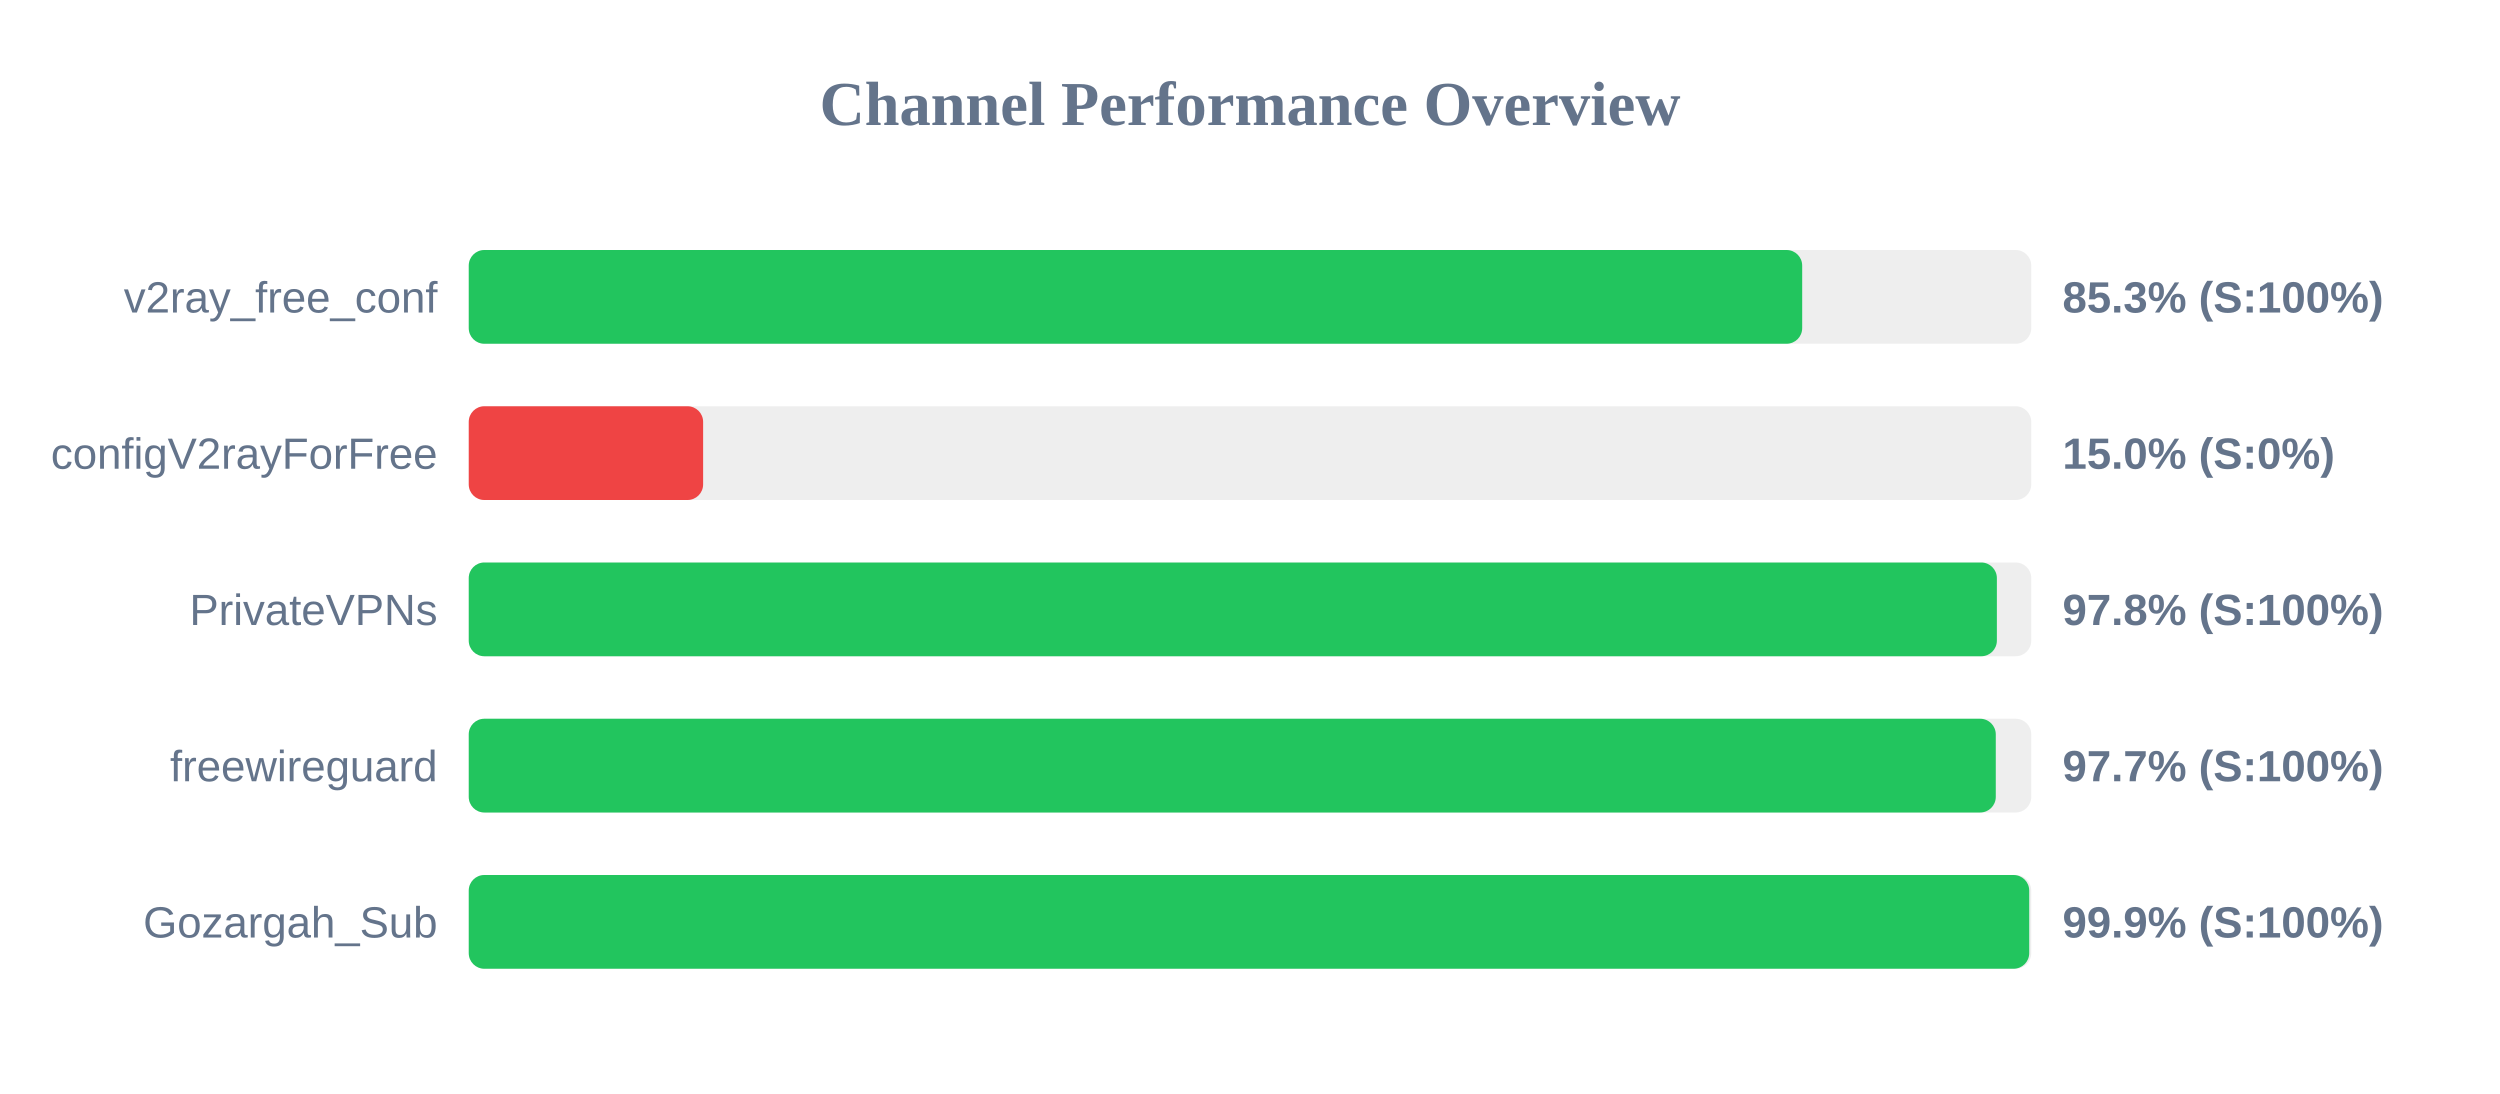
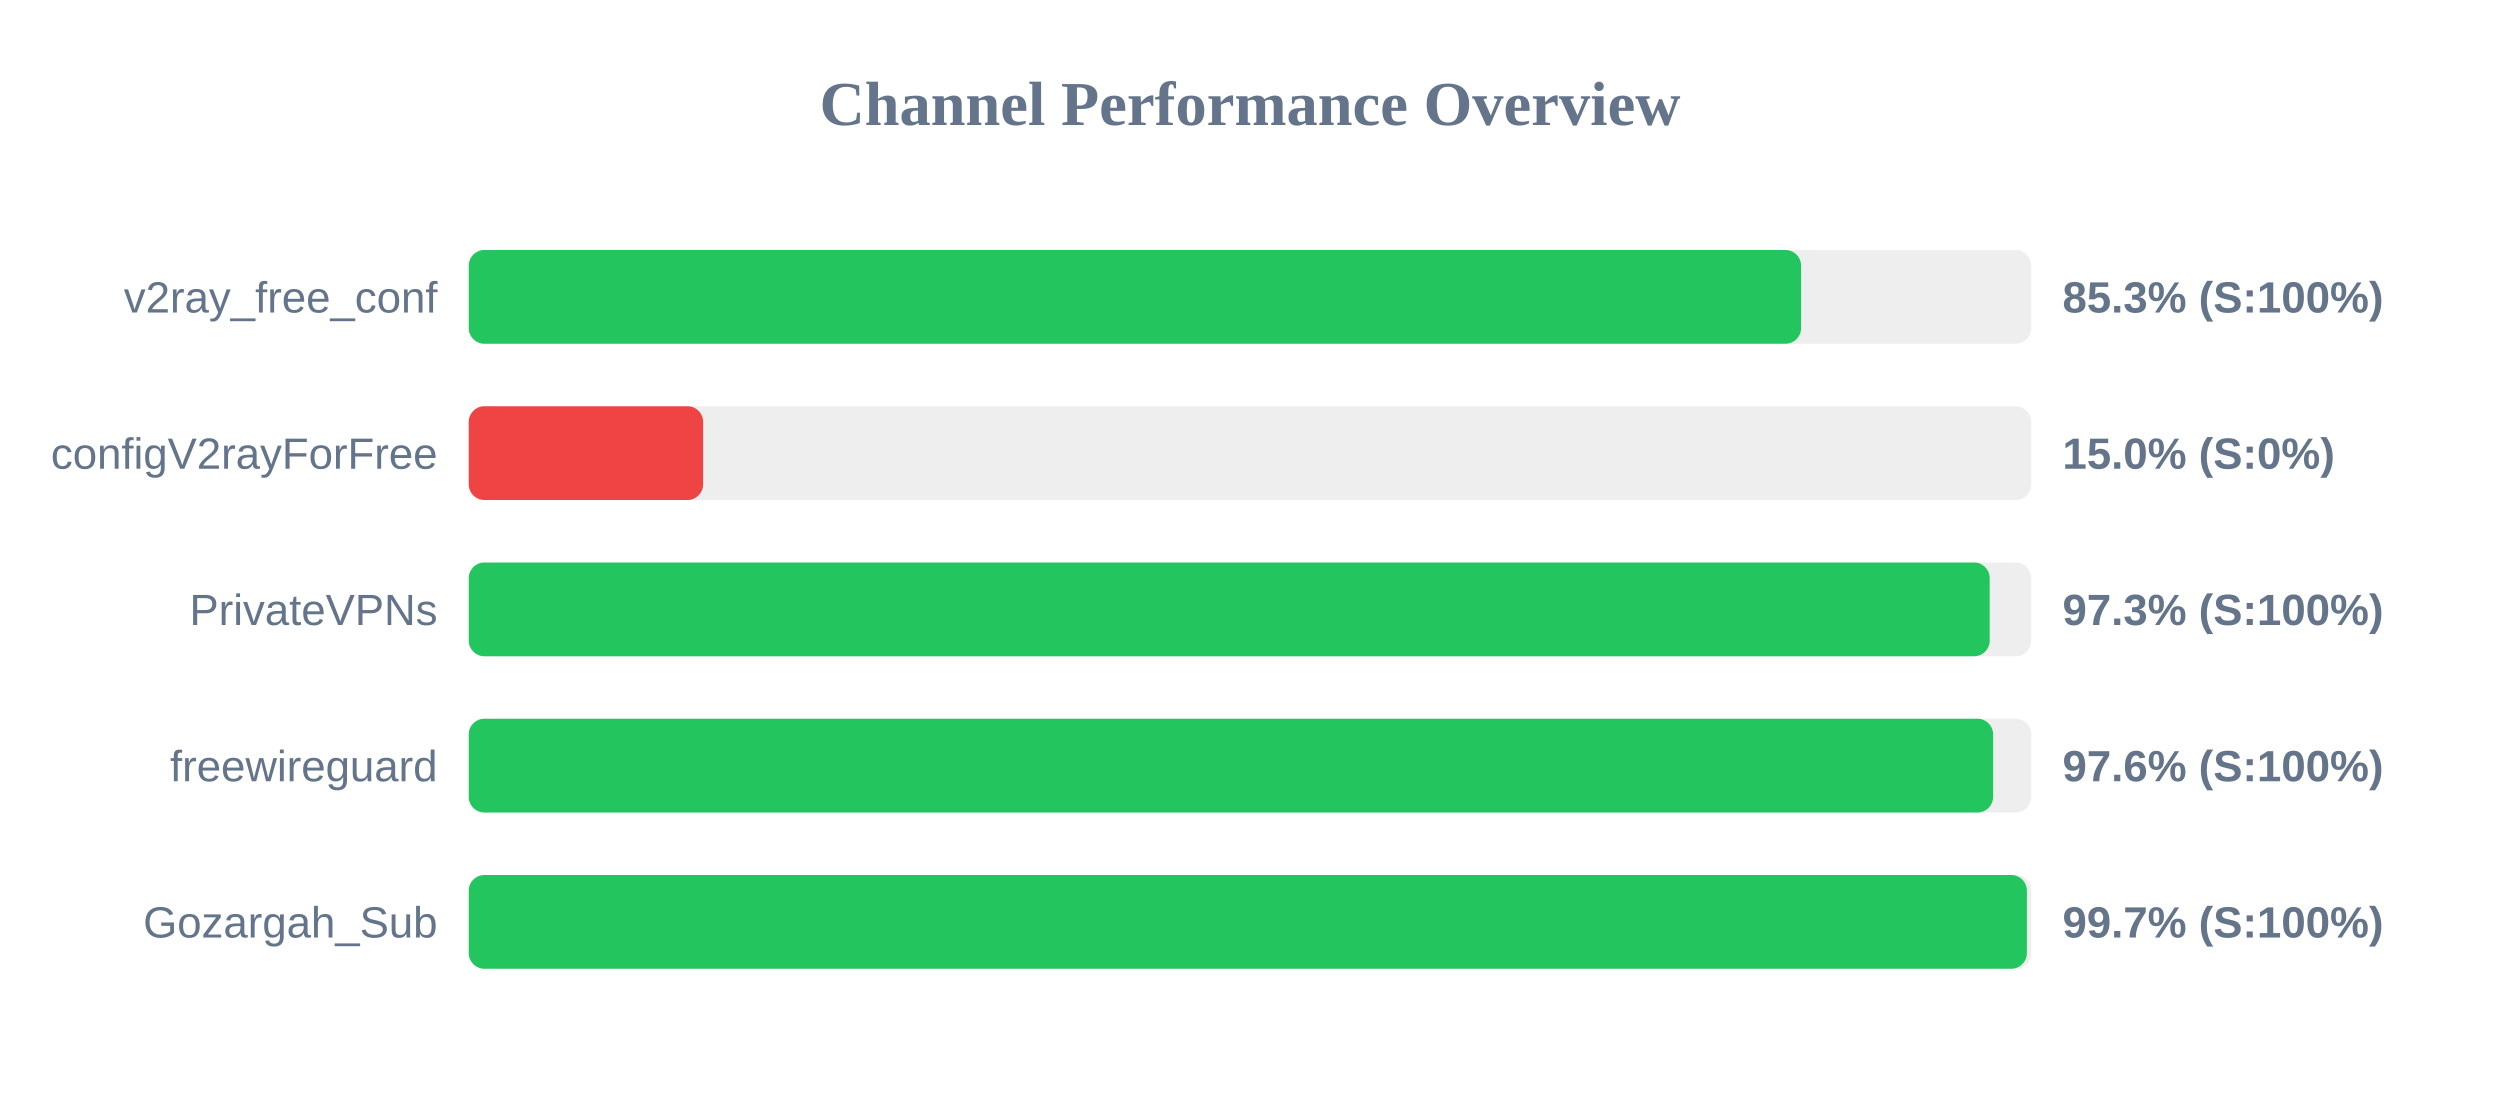
<svg xmlns="http://www.w3.org/2000/svg" width="800" height="350" version="1.1">
  <style>
        .row { font: 14px Arial; fill: #64748b; }
        .score { font: bold 14px Arial; fill: #64748b; }
    </style>
  <text x="400" y="40" text-anchor="middle" font-size="20px" font-weight="bold" fill="#64748b">Channel Performance Overview</text>
  <rect x="150" y="80" width="500" height="30" fill="#eee" rx="5" />
-   <rect x="150" y="80" width="426.7" height="30" fill="#22c55e" rx="5" />
+   <rect x="150" y="80" width="426.35" height="30" fill="#22c55e" rx="5" />
  <text x="140" y="100" text-anchor="end" class="row">v2ray_free_conf</text>
  <text x="660" y="100" text-anchor="start" class="score">85.3% (S:100%)</text>
  <rect x="150" y="130" width="500" height="30" fill="#eee" rx="5" />
  <rect x="150" y="130" width="75.0" height="30" fill="#ef4444" rx="5" />
  <text x="140" y="150" text-anchor="end" class="row">configV2rayForFree</text>
  <text x="660" y="150" text-anchor="start" class="score">15.0% (S:0%)</text>
  <rect x="150" y="180" width="500" height="30" fill="#eee" rx="5" />
-   <rect x="150" y="180" width="489.0" height="30" fill="#22c55e" rx="5" />
+   <rect x="150" y="180" width="486.7" height="30" fill="#22c55e" rx="5" />
  <text x="140" y="200" text-anchor="end" class="row">PrivateVPNs</text>
-   <text x="660" y="200" text-anchor="start" class="score">97.8% (S:100%)</text>
+   <text x="660" y="200" text-anchor="start" class="score">97.3% (S:100%)</text>
  <rect x="150" y="230" width="500" height="30" fill="#eee" rx="5" />
-   <rect x="150" y="230" width="488.65" height="30" fill="#22c55e" rx="5" />
+   <rect x="150" y="230" width="487.8" height="30" fill="#22c55e" rx="5" />
  <text x="140" y="250" text-anchor="end" class="row">freewireguard</text>
-   <text x="660" y="250" text-anchor="start" class="score">97.7% (S:100%)</text>
+   <text x="660" y="250" text-anchor="start" class="score">97.6% (S:100%)</text>
  <rect x="150" y="280" width="500" height="30" fill="#eee" rx="5" />
-   <rect x="150" y="280" width="499.35" height="30" fill="#22c55e" rx="5" />
+   <rect x="150" y="280" width="498.6" height="30" fill="#22c55e" rx="5" />
  <text x="140" y="300" text-anchor="end" class="row">Gozargah_Sub</text>
-   <text x="660" y="300" text-anchor="start" class="score">99.9% (S:100%)</text>
+   <text x="660" y="300" text-anchor="start" class="score">99.7% (S:100%)</text>
</svg>
